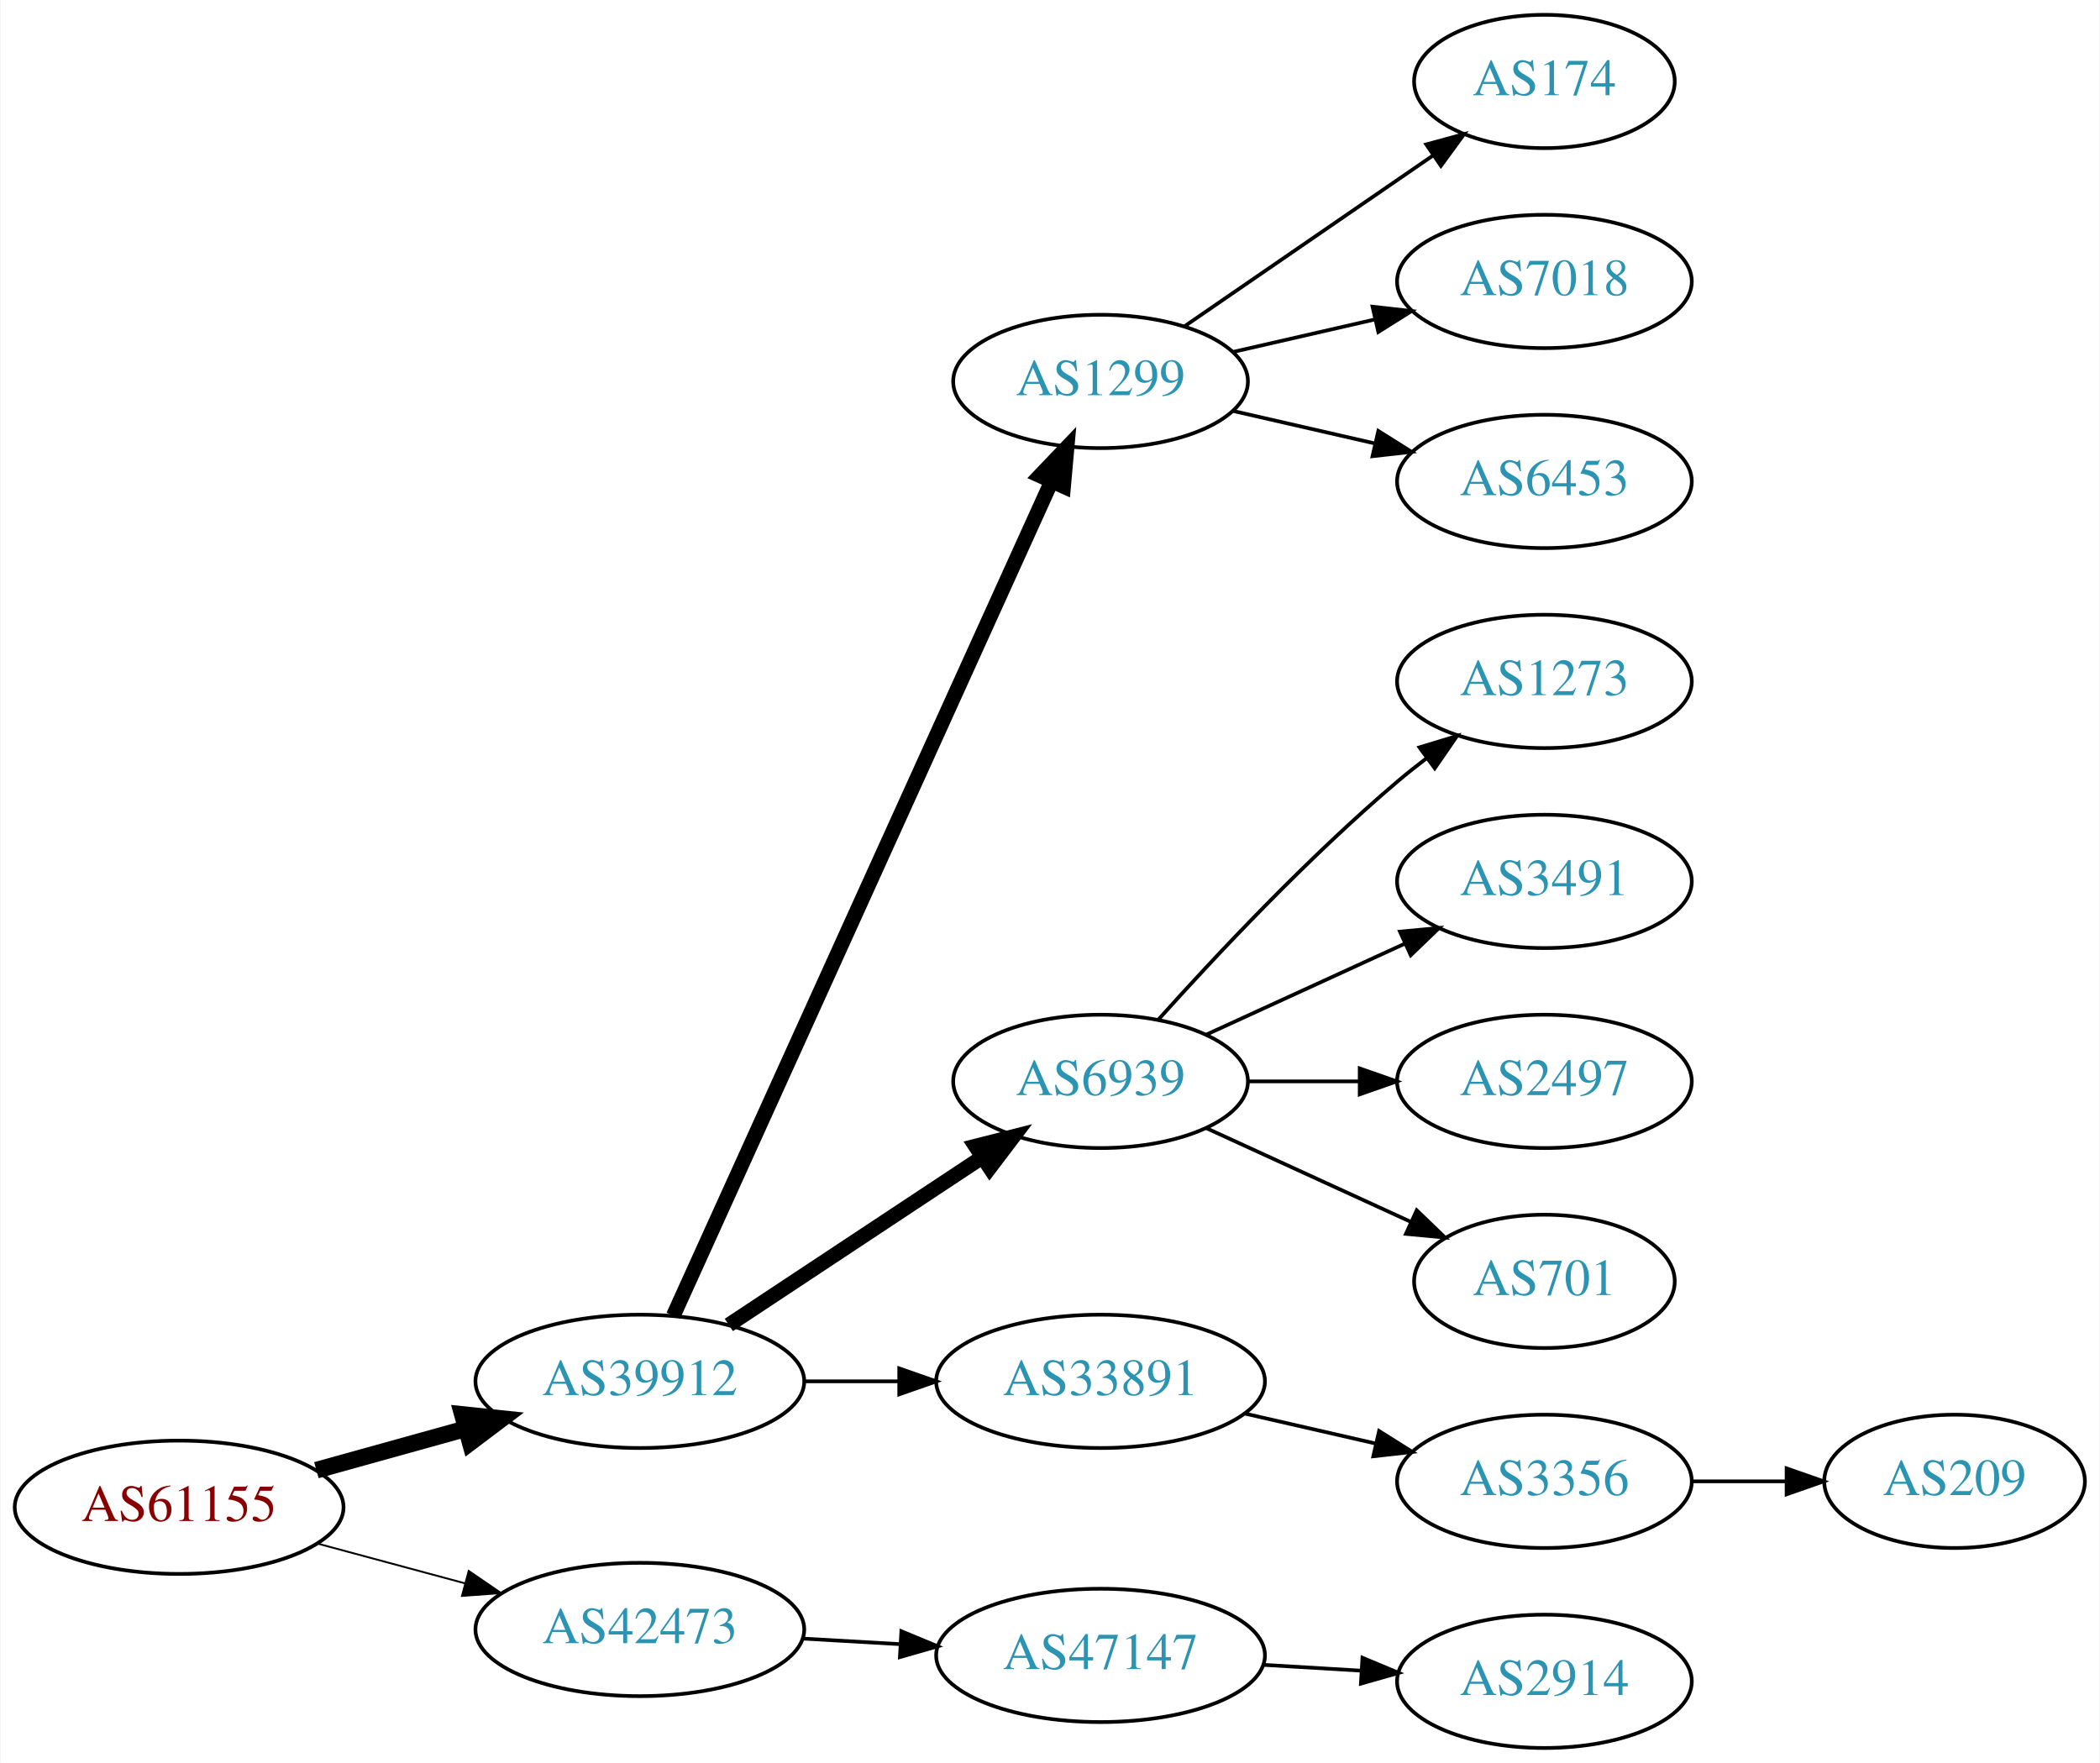
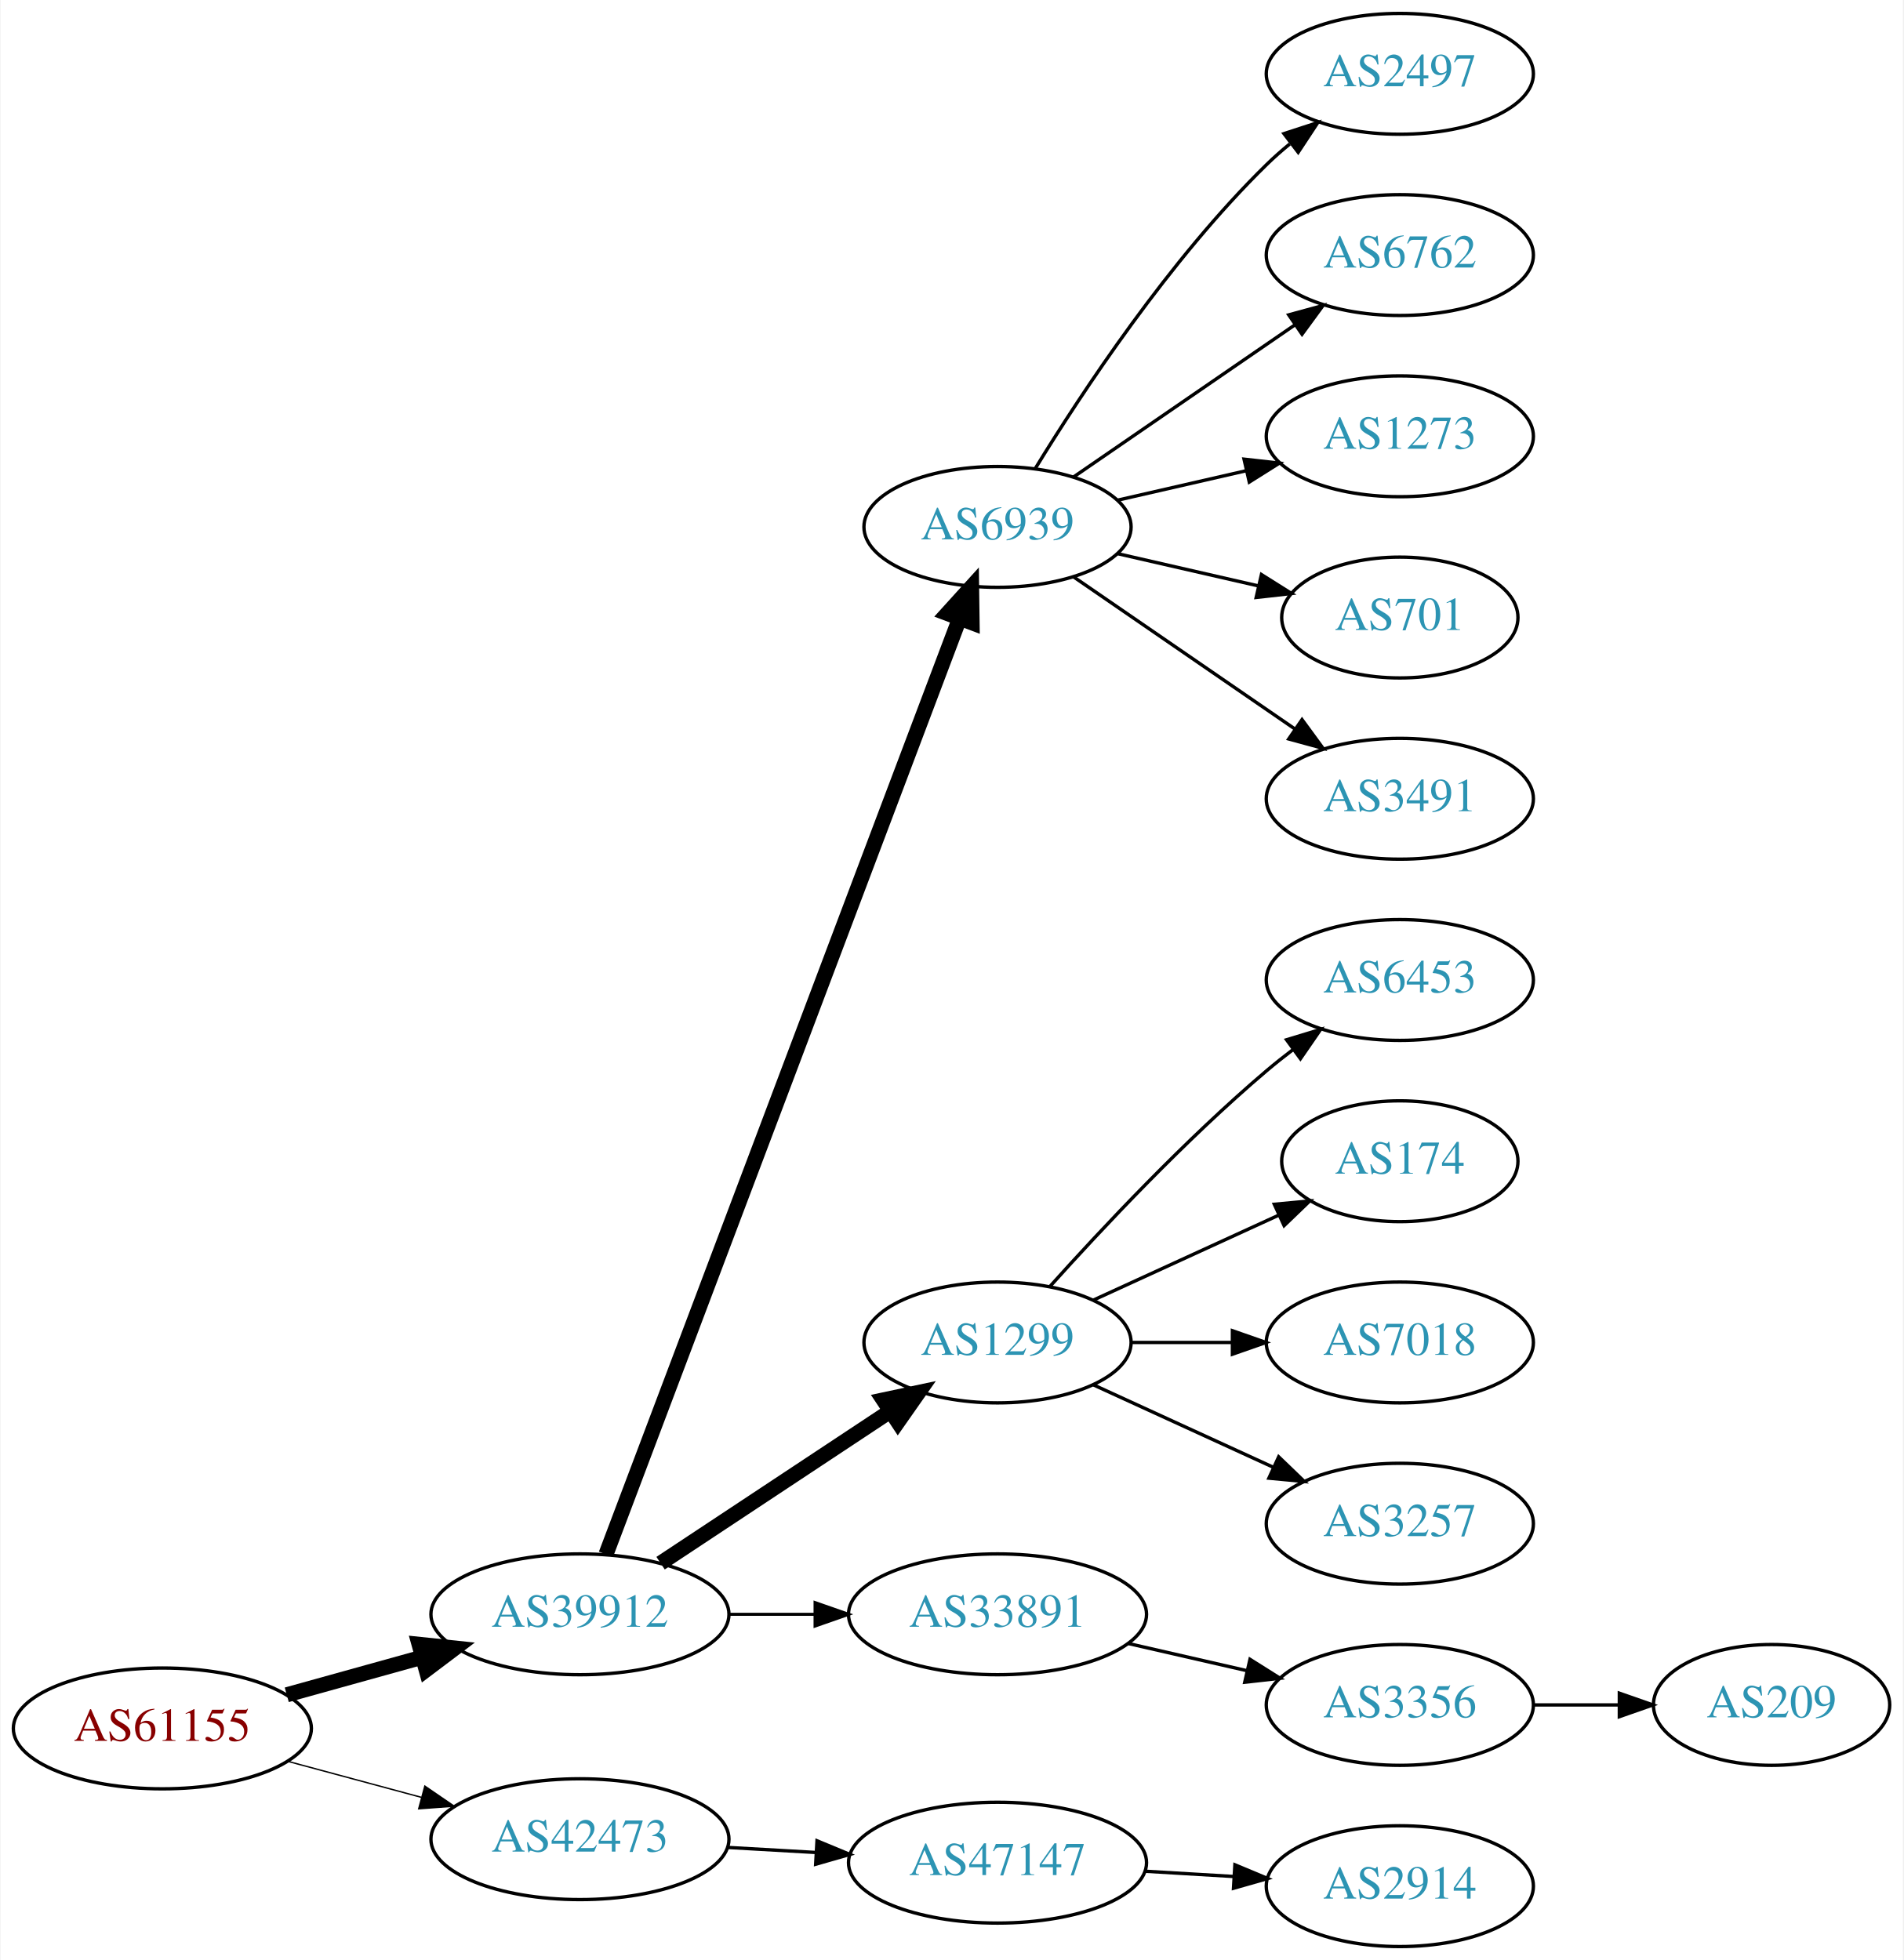
- <svg xmlns="http://www.w3.org/2000/svg" xmlns:xlink="http://www.w3.org/1999/xlink" width="567pt" height="476pt" viewBox="0.00 0.00 566.66 476.00">
-   <g id="graph0" class="graph" transform="scale(1 1) rotate(0) translate(4 472)">
-     <polygon fill="white" stroke="none" points="-4,4 -4,-472 562.663,-472 562.663,4 -4,4" />
+ <svg xmlns="http://www.w3.org/2000/svg" xmlns:xlink="http://www.w3.org/1999/xlink" width="567pt" height="584pt" viewBox="0.00 0.00 566.66 584.00">
+   <g id="graph0" class="graph" transform="scale(1 1) rotate(0) translate(4 580)">
+     <polygon fill="white" stroke="none" points="-4,4 -4,-580 562.663,-580 562.663,4 -4,4" />
    <g id="node1" class="node">
      <g id="a_node1">
        <a xlink:href="/asn/61155" xlink:title="AS61155 ~ CUBiT IT Solutions GmbH [AT]">
          <ellipse fill="#ffffff" stroke="black" cx="44.196" cy="-65" rx="44.393" ry="18" />
          <text text-anchor="middle" x="44.196" y="-61.3" font-family="Times,serif" font-size="14.00" fill="#880000">AS61155</text>
        </a>
      </g>
    </g>
    <g id="node2" class="node">
      <g id="a_node2">
        <a xlink:href="/asn/39912" xlink:title="AS39912 ~ oja.at GmbH [AT]">
          <ellipse fill="#ffffff" stroke="black" cx="168.588" cy="-99" rx="44.393" ry="18" />
          <text text-anchor="middle" x="168.588" y="-95.3" font-family="Times,serif" font-size="14.00" fill="#2c94b3">AS39912</text>
        </a>
      </g>
    </g>
    <g id="edge1" class="edge">
      <path fill="none" stroke="black" stroke-width="4.5" d="M81.256,-75.017C93.842,-78.514 108.146,-82.487 121.44,-86.18" />
      <polygon fill="black" stroke="black" stroke-width="4.5" points="120.674,-90.054 131.363,-88.937 122.782,-82.466 120.674,-90.054" />
    </g>
    <g id="node3" class="node">
      <g id="a_node3">
        <a xlink:href="/asn/42473" xlink:title="AS42473 ~ ANEXIA Internetdienstleistungs GmbH [AT]">
          <ellipse fill="#ffffff" stroke="black" cx="168.588" cy="-32" rx="44.393" ry="18" />
          <text text-anchor="middle" x="168.588" y="-28.3" font-family="Times,serif" font-size="14.00" fill="#2c94b3">AS42473</text>
        </a>
      </g>
    </g>
    <g id="edge2" class="edge">
-       <path fill="none" stroke="black" stroke-width="0.5" d="M81.586,-55.188C94.052,-51.827 108.171,-48.02 121.312,-44.477" />
-       <polygon fill="black" stroke="black" stroke-width="0.5" points="122.383,-47.814 131.127,-41.831 120.56,-41.055 122.383,-47.814" />
+       <path fill="none" stroke="black" stroke-width="0.409" d="M81.586,-55.188C94.052,-51.827 108.171,-48.02 121.312,-44.477" />
+       <polygon fill="black" stroke="black" stroke-width="0.409" points="122.383,-47.814 131.127,-41.831 120.56,-41.055 122.383,-47.814" />
    </g>
    <g id="node4" class="node">
      <g id="a_node4">
-         <a xlink:href="/asn/1299" xlink:title="AS1299 ~ Telia Carrier [EU]">
-           <ellipse fill="#ffffff" stroke="black" cx="292.98" cy="-369" rx="39.794" ry="18" />
-           <text text-anchor="middle" x="292.98" y="-365.3" font-family="Times,serif" font-size="14.00" fill="#2c94b3">AS1299</text>
+         <a xlink:href="/asn/6939" xlink:title="AS6939 ~ Hurricane Electric LLC [US]">
+           <ellipse fill="#ffffff" stroke="black" cx="292.98" cy="-423" rx="39.794" ry="18" />
+           <text text-anchor="middle" x="292.98" y="-419.3" font-family="Times,serif" font-size="14.00" fill="#2c94b3">AS6939</text>
        </a>
      </g>
    </g>
    <g id="edge3" class="edge">
-       <path fill="none" stroke="black" stroke-width="4" d="M177.619,-116.715C198.539,-162.867 254.822,-287.028 279.778,-342.082" />
-       <polygon fill="black" stroke="black" stroke-width="4" points="276.604,-343.556 283.92,-351.219 282.979,-340.666 276.604,-343.556" />
+       <path fill="none" stroke="black" stroke-width="4.5" d="M176.343,-116.881C196.655,-170.651 257.276,-331.129 281.657,-395.67" />
+       <polygon fill="black" stroke="black" stroke-width="4.5" points="278.029,-397.211 285.247,-405.174 285.396,-394.428 278.029,-397.211" />
    </g>
    <g id="node5" class="node">
      <g id="a_node5">
-         <a xlink:href="/asn/6939" xlink:title="AS6939 ~ Hurricane Electric LLC [US]">
+         <a xlink:href="/asn/1299" xlink:title="AS1299 ~ Telia Carrier [EU]">
          <ellipse fill="#ffffff" stroke="black" cx="292.98" cy="-180" rx="39.794" ry="18" />
-           <text text-anchor="middle" x="292.98" y="-176.3" font-family="Times,serif" font-size="14.00" fill="#2c94b3">AS6939</text>
+           <text text-anchor="middle" x="292.98" y="-176.3" font-family="Times,serif" font-size="14.00" fill="#2c94b3">AS1299</text>
        </a>
      </g>
    </g>
    <g id="edge4" class="edge">
-       <path fill="none" stroke="black" stroke-width="4" d="M192.609,-114.235C211.963,-127.044 239.798,-145.466 261.088,-159.555" />
-       <polygon fill="black" stroke="black" stroke-width="4" points="259.205,-162.506 269.476,-165.107 263.069,-156.669 259.205,-162.506" />
+       <path fill="none" stroke="black" stroke-width="4.5" d="M192.609,-114.235C211.963,-127.044 239.798,-145.466 261.088,-159.555" />
+       <polygon fill="black" stroke="black" stroke-width="4.5" points="258.964,-162.871 269.476,-165.107 263.31,-156.304 258.964,-162.871" />
    </g>
    <g id="node6" class="node">
      <g id="a_node6">
        <a xlink:href="/asn/33891" xlink:title="AS33891 ~ CORE-BACKBONE GMBH GLOBAL NETWORK [DE]">
          <ellipse fill="#ffffff" stroke="black" cx="292.98" cy="-99" rx="44.393" ry="18" />
          <text text-anchor="middle" x="292.98" y="-95.3" font-family="Times,serif" font-size="14.00" fill="#2c94b3">AS33891</text>
        </a>
      </g>
    </g>
    <g id="edge5" class="edge">
-       <path fill="none" stroke="black" d="M213.084,-99C221.29,-99 229.961,-99 238.434,-99" />
-       <polygon fill="black" stroke="black" points="238.625,-102.5 248.625,-99 238.625,-95.5 238.625,-102.5" />
-     </g>
-     <g id="node16" class="node">
-       <g id="a_node16">
+       <path fill="none" stroke="black" stroke-width="0.9" d="M213.084,-99C221.29,-99 229.961,-99 238.434,-99" />
+       <polygon fill="black" stroke="black" stroke-width="0.9" points="238.625,-102.5 248.625,-99 238.625,-95.5 238.625,-102.5" />
+     </g>
+     <g id="node18" class="node">
+       <g id="a_node18">
        <a xlink:href="/asn/47147" xlink:title="AS47147 ~ ANEXIA Internetdienstleistungs GmbH [AT]">
          <ellipse fill="#ffffff" stroke="black" cx="292.98" cy="-25" rx="44.393" ry="18" />
          <text text-anchor="middle" x="292.98" y="-21.3" font-family="Times,serif" font-size="14.00" fill="#2c94b3">AS47147</text>
        </a>
      </g>
    </g>
-     <g id="edge15" class="edge">
+     <g id="edge17" class="edge">
      <path fill="none" stroke="black" d="M212.395,-29.552C220.917,-29.064 229.964,-28.547 238.784,-28.042" />
      <polygon fill="black" stroke="black" points="239.207,-31.524 248.991,-27.459 238.807,-24.535 239.207,-31.524" />
    </g>
    <g id="node7" class="node">
      <g id="a_node7">
-         <a xlink:href="/asn/174" xlink:title="AS174 ~ Cogent Communications [US]">
-           <ellipse fill="#ffffff" stroke="black" cx="412.823" cy="-450" rx="35.194" ry="18" />
-           <text text-anchor="middle" x="412.823" y="-446.3" font-family="Times,serif" font-size="14.00" fill="#2c94b3">AS174</text>
+         <a xlink:href="/asn/2497" xlink:title="AS2497 ~ Internet Initiative Japan Inc. [JP]">
+           <ellipse fill="#ffffff" stroke="black" cx="412.823" cy="-558" rx="39.794" ry="18" />
+           <text text-anchor="middle" x="412.823" y="-554.3" font-family="Times,serif" font-size="14.00" fill="#2c94b3">AS2497</text>
        </a>
      </g>
    </g>
    <g id="edge6" class="edge">
-       <path fill="none" stroke="black" d="M315.595,-383.857C334.432,-396.805 361.912,-415.693 382.687,-429.973" />
-       <polygon fill="black" stroke="black" points="380.913,-433.001 391.136,-435.781 384.878,-427.232 380.913,-433.001" />
+       <path fill="none" stroke="black" d="M304.246,-440.44C318.055,-462.991 344.243,-502.722 373.176,-531 375.317,-533.092 377.634,-535.137 380.034,-537.106" />
+       <polygon fill="black" stroke="black" points="378.301,-540.185 388.375,-543.464 382.544,-534.618 378.301,-540.185" />
    </g>
    <g id="node8" class="node">
      <g id="a_node8">
-         <a xlink:href="/asn/7018" xlink:title="AS7018 ~ AT&amp;T Services, Inc. [US]">
-           <ellipse fill="#ffffff" stroke="black" cx="412.823" cy="-396" rx="39.794" ry="18" />
-           <text text-anchor="middle" x="412.823" y="-392.3" font-family="Times,serif" font-size="14.00" fill="#2c94b3">AS7018</text>
+         <a xlink:href="/asn/6762" xlink:title="AS6762 ~ TELECOM ITALIA SPARKLE S.p.A. [IT]">
+           <ellipse fill="#ffffff" stroke="black" cx="412.823" cy="-504" rx="39.794" ry="18" />
+           <text text-anchor="middle" x="412.823" y="-500.3" font-family="Times,serif" font-size="14.00" fill="#2c94b3">AS6762</text>
        </a>
      </g>
    </g>
    <g id="edge7" class="edge">
-       <path fill="none" stroke="black" d="M328.7,-376.955C340.7,-379.704 354.32,-382.825 367.013,-385.733" />
-       <polygon fill="black" stroke="black" points="366.415,-389.187 376.945,-388.009 367.979,-382.364 366.415,-389.187" />
+       <path fill="none" stroke="black" d="M315.595,-437.857C334.083,-450.565 360.897,-468.995 381.526,-483.175" />
+       <polygon fill="black" stroke="black" points="379.723,-486.183 389.947,-488.963 383.688,-480.414 379.723,-486.183" />
    </g>
    <g id="node9" class="node">
      <g id="a_node9">
-         <a xlink:href="/asn/6453" xlink:title="AS6453 ~ TATA COMMUNICATIONS (AMERICA) INC [US]">
-           <ellipse fill="#ffffff" stroke="black" cx="412.823" cy="-342" rx="39.794" ry="18" />
-           <text text-anchor="middle" x="412.823" y="-338.3" font-family="Times,serif" font-size="14.00" fill="#2c94b3">AS6453</text>
+         <a xlink:href="/asn/1273" xlink:title="AS1273 ~ Vodafone Group PLC [EU]">
+           <ellipse fill="#ffffff" stroke="black" cx="412.823" cy="-450" rx="39.794" ry="18" />
+           <text text-anchor="middle" x="412.823" y="-446.3" font-family="Times,serif" font-size="14.00" fill="#2c94b3">AS1273</text>
        </a>
      </g>
    </g>
    <g id="edge8" class="edge">
-       <path fill="none" stroke="black" d="M328.7,-361.045C340.7,-358.296 354.32,-355.175 367.013,-352.267" />
-       <polygon fill="black" stroke="black" points="367.979,-355.636 376.945,-349.991 366.415,-348.813 367.979,-355.636" />
+       <path fill="none" stroke="black" d="M328.7,-430.955C340.7,-433.704 354.32,-436.825 367.013,-439.733" />
+       <polygon fill="black" stroke="black" points="366.415,-443.187 376.945,-442.009 367.979,-436.364 366.415,-443.187" />
    </g>
    <g id="node10" class="node">
      <g id="a_node10">
-         <a xlink:href="/asn/1273" xlink:title="AS1273 ~ Vodafone Group PLC [EU]">
-           <ellipse fill="#ffffff" stroke="black" cx="412.823" cy="-288" rx="39.794" ry="18" />
-           <text text-anchor="middle" x="412.823" y="-284.3" font-family="Times,serif" font-size="14.00" fill="#2c94b3">AS1273</text>
+         <a xlink:href="/asn/701" xlink:title="AS701 ~ UUNET [US]">
+           <ellipse fill="#ffffff" stroke="black" cx="412.823" cy="-396" rx="35.194" ry="18" />
+           <text text-anchor="middle" x="412.823" y="-392.3" font-family="Times,serif" font-size="14.00" fill="#2c94b3">AS701</text>
        </a>
      </g>
    </g>
    <g id="edge9" class="edge">
-       <path fill="none" stroke="black" d="M308.626,-196.725C323.927,-213.765 349.025,-240.523 373.176,-261 375.674,-263.117 378.334,-265.232 381.045,-267.293" />
-       <polygon fill="black" stroke="black" points="379.082,-270.194 389.222,-273.266 383.212,-264.541 379.082,-270.194" />
+       <path fill="none" stroke="black" d="M328.7,-415.045C341.792,-412.045 356.814,-408.604 370.455,-405.478" />
+       <polygon fill="black" stroke="black" points="371.597,-408.807 380.562,-403.162 370.033,-401.984 371.597,-408.807" />
    </g>
    <g id="node11" class="node">
      <g id="a_node11">
        <a xlink:href="/asn/3491" xlink:title="AS3491 ~ PCCW Global, Inc. [US]">
-           <ellipse fill="#ffffff" stroke="black" cx="412.823" cy="-234" rx="39.794" ry="18" />
-           <text text-anchor="middle" x="412.823" y="-230.3" font-family="Times,serif" font-size="14.00" fill="#2c94b3">AS3491</text>
+           <ellipse fill="#ffffff" stroke="black" cx="412.823" cy="-342" rx="39.794" ry="18" />
+           <text text-anchor="middle" x="412.823" y="-338.3" font-family="Times,serif" font-size="14.00" fill="#2c94b3">AS3491</text>
        </a>
      </g>
    </g>
    <g id="edge10" class="edge">
-       <path fill="none" stroke="black" d="M321.609,-192.661C337.566,-199.973 357.837,-209.261 375.119,-217.181" />
-       <polygon fill="black" stroke="black" points="373.818,-220.435 384.367,-221.419 376.734,-214.071 373.818,-220.435" />
+       <path fill="none" stroke="black" d="M315.595,-408.143C334.083,-395.435 360.897,-377.005 381.526,-362.825" />
+       <polygon fill="black" stroke="black" points="383.688,-365.586 389.947,-357.037 379.723,-359.817 383.688,-365.586" />
    </g>
    <g id="node12" class="node">
      <g id="a_node12">
-         <a xlink:href="/asn/2497" xlink:title="AS2497 ~ Internet Initiative Japan Inc. [JP]">
+         <a xlink:href="/asn/6453" xlink:title="AS6453 ~ TATA COMMUNICATIONS (AMERICA) INC [US]">
+           <ellipse fill="#ffffff" stroke="black" cx="412.823" cy="-288" rx="39.794" ry="18" />
+           <text text-anchor="middle" x="412.823" y="-284.3" font-family="Times,serif" font-size="14.00" fill="#2c94b3">AS6453</text>
+         </a>
+       </g>
+     </g>
+     <g id="edge11" class="edge">
+       <path fill="none" stroke="black" d="M308.626,-196.725C323.927,-213.765 349.025,-240.523 373.176,-261 375.674,-263.117 378.334,-265.232 381.045,-267.293" />
+       <polygon fill="black" stroke="black" points="379.082,-270.194 389.222,-273.266 383.212,-264.541 379.082,-270.194" />
+     </g>
+     <g id="node13" class="node">
+       <g id="a_node13">
+         <a xlink:href="/asn/174" xlink:title="AS174 ~ Cogent Communications [US]">
+           <ellipse fill="#ffffff" stroke="black" cx="412.823" cy="-234" rx="35.194" ry="18" />
+           <text text-anchor="middle" x="412.823" y="-230.3" font-family="Times,serif" font-size="14.00" fill="#2c94b3">AS174</text>
+         </a>
+       </g>
+     </g>
+     <g id="edge12" class="edge">
+       <path fill="none" stroke="black" d="M321.609,-192.661C338.025,-200.183 359.007,-209.798 376.604,-217.861" />
+       <polygon fill="black" stroke="black" points="375.432,-221.174 385.981,-222.158 378.348,-214.811 375.432,-221.174" />
+     </g>
+     <g id="node14" class="node">
+       <g id="a_node14">
+         <a xlink:href="/asn/7018" xlink:title="AS7018 ~ AT&amp;T Services, Inc. [US]">
          <ellipse fill="#ffffff" stroke="black" cx="412.823" cy="-180" rx="39.794" ry="18" />
-           <text text-anchor="middle" x="412.823" y="-176.3" font-family="Times,serif" font-size="14.00" fill="#2c94b3">AS2497</text>
-         </a>
-       </g>
-     </g>
-     <g id="edge11" class="edge">
+           <text text-anchor="middle" x="412.823" y="-176.3" font-family="Times,serif" font-size="14.00" fill="#2c94b3">AS7018</text>
+         </a>
+       </g>
+     </g>
+     <g id="edge13" class="edge">
      <path fill="none" stroke="black" d="M332.893,-180C342.446,-180 352.796,-180 362.759,-180" />
      <polygon fill="black" stroke="black" points="362.951,-183.5 372.951,-180 362.951,-176.5 362.951,-183.5" />
    </g>
-     <g id="node13" class="node">
-       <g id="a_node13">
-         <a xlink:href="/asn/701" xlink:title="AS701 ~ UUNET [US]">
-           <ellipse fill="#ffffff" stroke="black" cx="412.823" cy="-126" rx="35.194" ry="18" />
-           <text text-anchor="middle" x="412.823" y="-122.3" font-family="Times,serif" font-size="14.00" fill="#2c94b3">AS701</text>
-         </a>
-       </g>
-     </g>
-     <g id="edge12" class="edge">
-       <path fill="none" stroke="black" d="M321.609,-167.339C338.025,-159.817 359.007,-150.202 376.604,-142.139" />
-       <polygon fill="black" stroke="black" points="378.348,-145.189 385.981,-137.842 375.432,-138.826 378.348,-145.189" />
-     </g>
-     <g id="node14" class="node">
-       <g id="a_node14">
+     <g id="node15" class="node">
+       <g id="a_node15">
+         <a xlink:href="/asn/3257" xlink:title="AS3257 ~ GTT [DE]">
+           <ellipse fill="#ffffff" stroke="black" cx="412.823" cy="-126" rx="39.794" ry="18" />
+           <text text-anchor="middle" x="412.823" y="-122.3" font-family="Times,serif" font-size="14.00" fill="#2c94b3">AS3257</text>
+         </a>
+       </g>
+     </g>
+     <g id="edge14" class="edge">
+       <path fill="none" stroke="black" d="M321.609,-167.339C337.566,-160.027 357.837,-150.739 375.119,-142.819" />
+       <polygon fill="black" stroke="black" points="376.734,-145.929 384.367,-138.581 373.818,-139.565 376.734,-145.929" />
+     </g>
+     <g id="node16" class="node">
+       <g id="a_node16">
        <a xlink:href="/asn/3356" xlink:title="AS3356 ~ Level 3 Parent, LLC [US]">
          <ellipse fill="#ffffff" stroke="black" cx="412.823" cy="-72" rx="39.794" ry="18" />
          <text text-anchor="middle" x="412.823" y="-68.3" font-family="Times,serif" font-size="14.00" fill="#2c94b3">AS3356</text>
        </a>
      </g>
    </g>
-     <g id="edge13" class="edge">
+     <g id="edge15" class="edge">
      <path fill="none" stroke="black" d="M331.915,-90.308C343.156,-87.733 355.568,-84.889 367.192,-82.226" />
      <polygon fill="black" stroke="black" points="368.188,-85.588 377.153,-79.944 366.624,-78.765 368.188,-85.588" />
    </g>
-     <g id="node15" class="node">
-       <g id="a_node15">
+     <g id="node17" class="node">
+       <g id="a_node17">
        <a xlink:href="/asn/209" xlink:title="AS209 ~ CenturyLink Communications, LLC [US]">
          <ellipse fill="#ffffff" stroke="black" cx="523.566" cy="-72" rx="35.194" ry="18" />
          <text text-anchor="middle" x="523.566" y="-68.3" font-family="Times,serif" font-size="14.00" fill="#2c94b3">AS209</text>
        </a>
      </g>
    </g>
-     <g id="edge14" class="edge">
+     <g id="edge16" class="edge">
      <path fill="none" stroke="black" d="M452.775,-72C461.007,-72 469.753,-72 478.169,-72" />
      <polygon fill="black" stroke="black" points="478.214,-75.5 488.214,-72 478.214,-68.5 478.214,-75.5" />
    </g>
-     <g id="node17" class="node">
-       <g id="a_node17">
+     <g id="node19" class="node">
+       <g id="a_node19">
        <a xlink:href="/asn/2914" xlink:title="AS2914 ~ NTT America, Inc. [US]">
          <ellipse fill="#ffffff" stroke="black" cx="412.823" cy="-18" rx="39.794" ry="18" />
          <text text-anchor="middle" x="412.823" y="-14.3" font-family="Times,serif" font-size="14.00" fill="#2c94b3">AS2914</text>
        </a>
      </g>
    </g>
-     <g id="edge16" class="edge">
+     <g id="edge18" class="edge">
      <path fill="none" stroke="black" d="M336.858,-22.453C345.466,-21.942 354.569,-21.401 363.353,-20.879" />
      <polygon fill="black" stroke="black" points="363.693,-24.365 373.467,-20.278 363.277,-17.378 363.693,-24.365" />
    </g>
  </g>
</svg>
